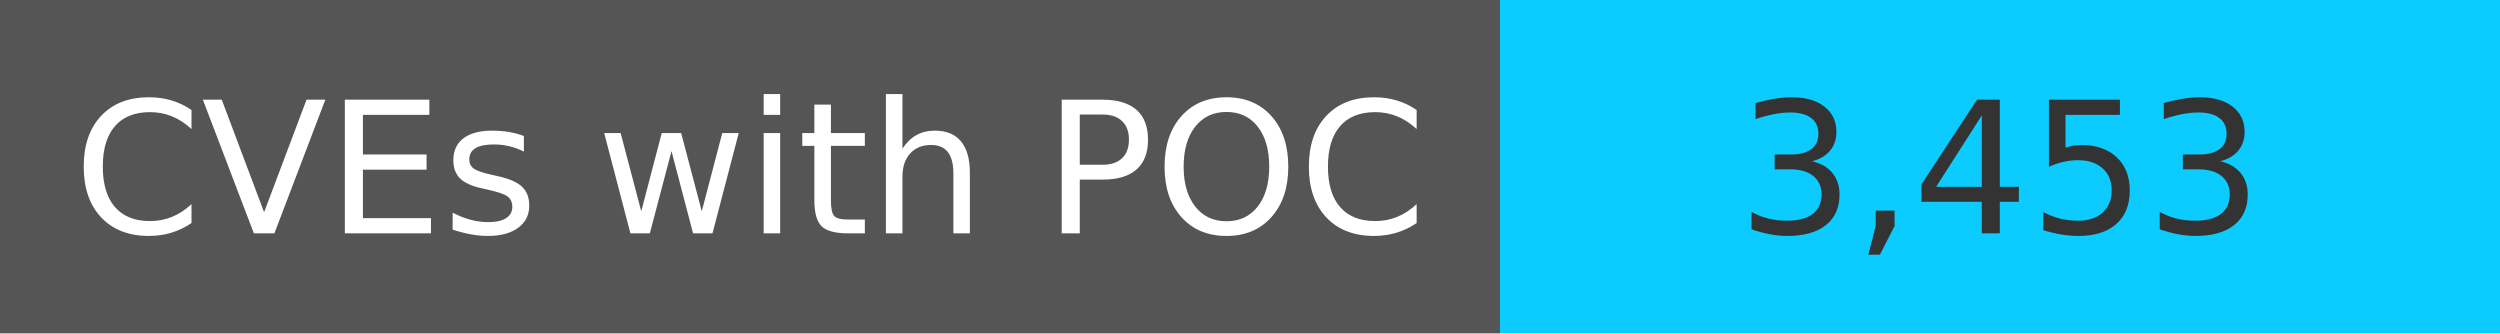
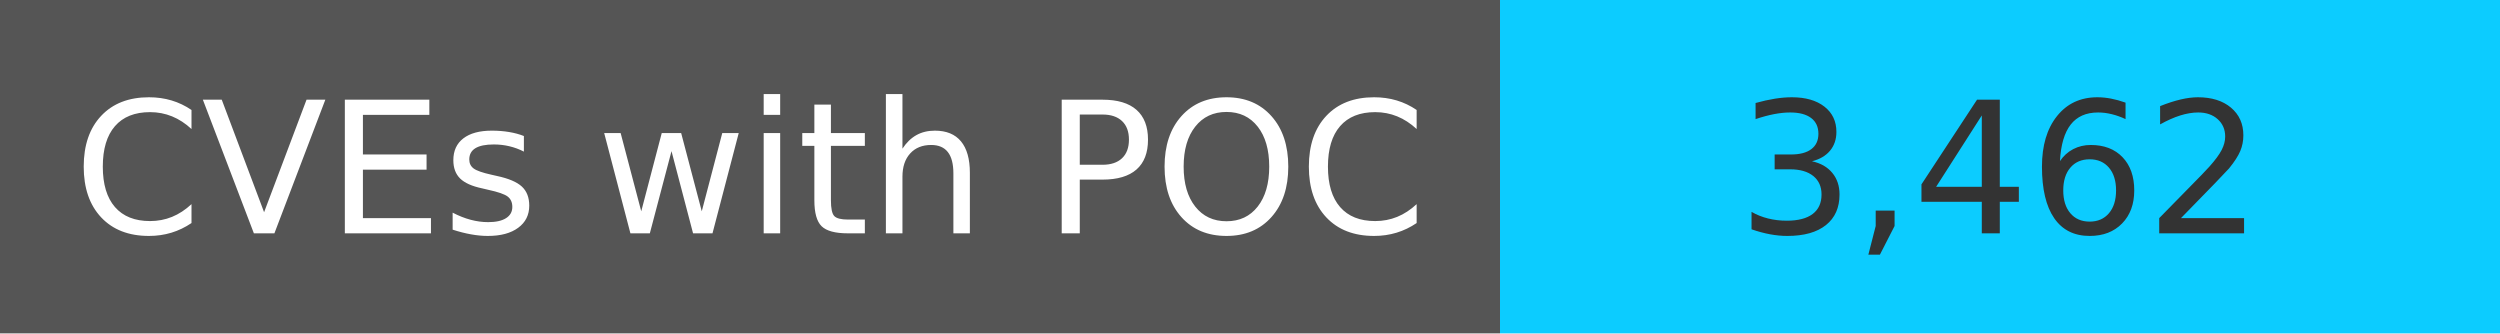
<svg xmlns="http://www.w3.org/2000/svg" width="150" height="20" role="img">
  <linearGradient id="s" x2="0" y2="100%">
    <stop offset="0" stop-color="#bbb" stop-opacity=".1" />
    <stop offset="1" stop-opacity=".1" />
  </linearGradient>
  <g>
    <rect width="90" height="20" fill="#555" />
    <rect x="90" width="267" height="20" fill="#0cccff" />
  </g>
  <g fill="#fff" text-anchor="middle" font-family="Verdana,Geneva,DejaVu Sans,sans-serif" text-rendering="geometricPrecision" font-size="110">
    <text x="450" y="140" transform="scale(.1)" fill="#fff">
            CVEs with POC
        </text>
    <text x="1200" y="140" transform="scale(.1)" fill="#333">
-             3,453
+             3,462
        </text>
  </g>
</svg>
